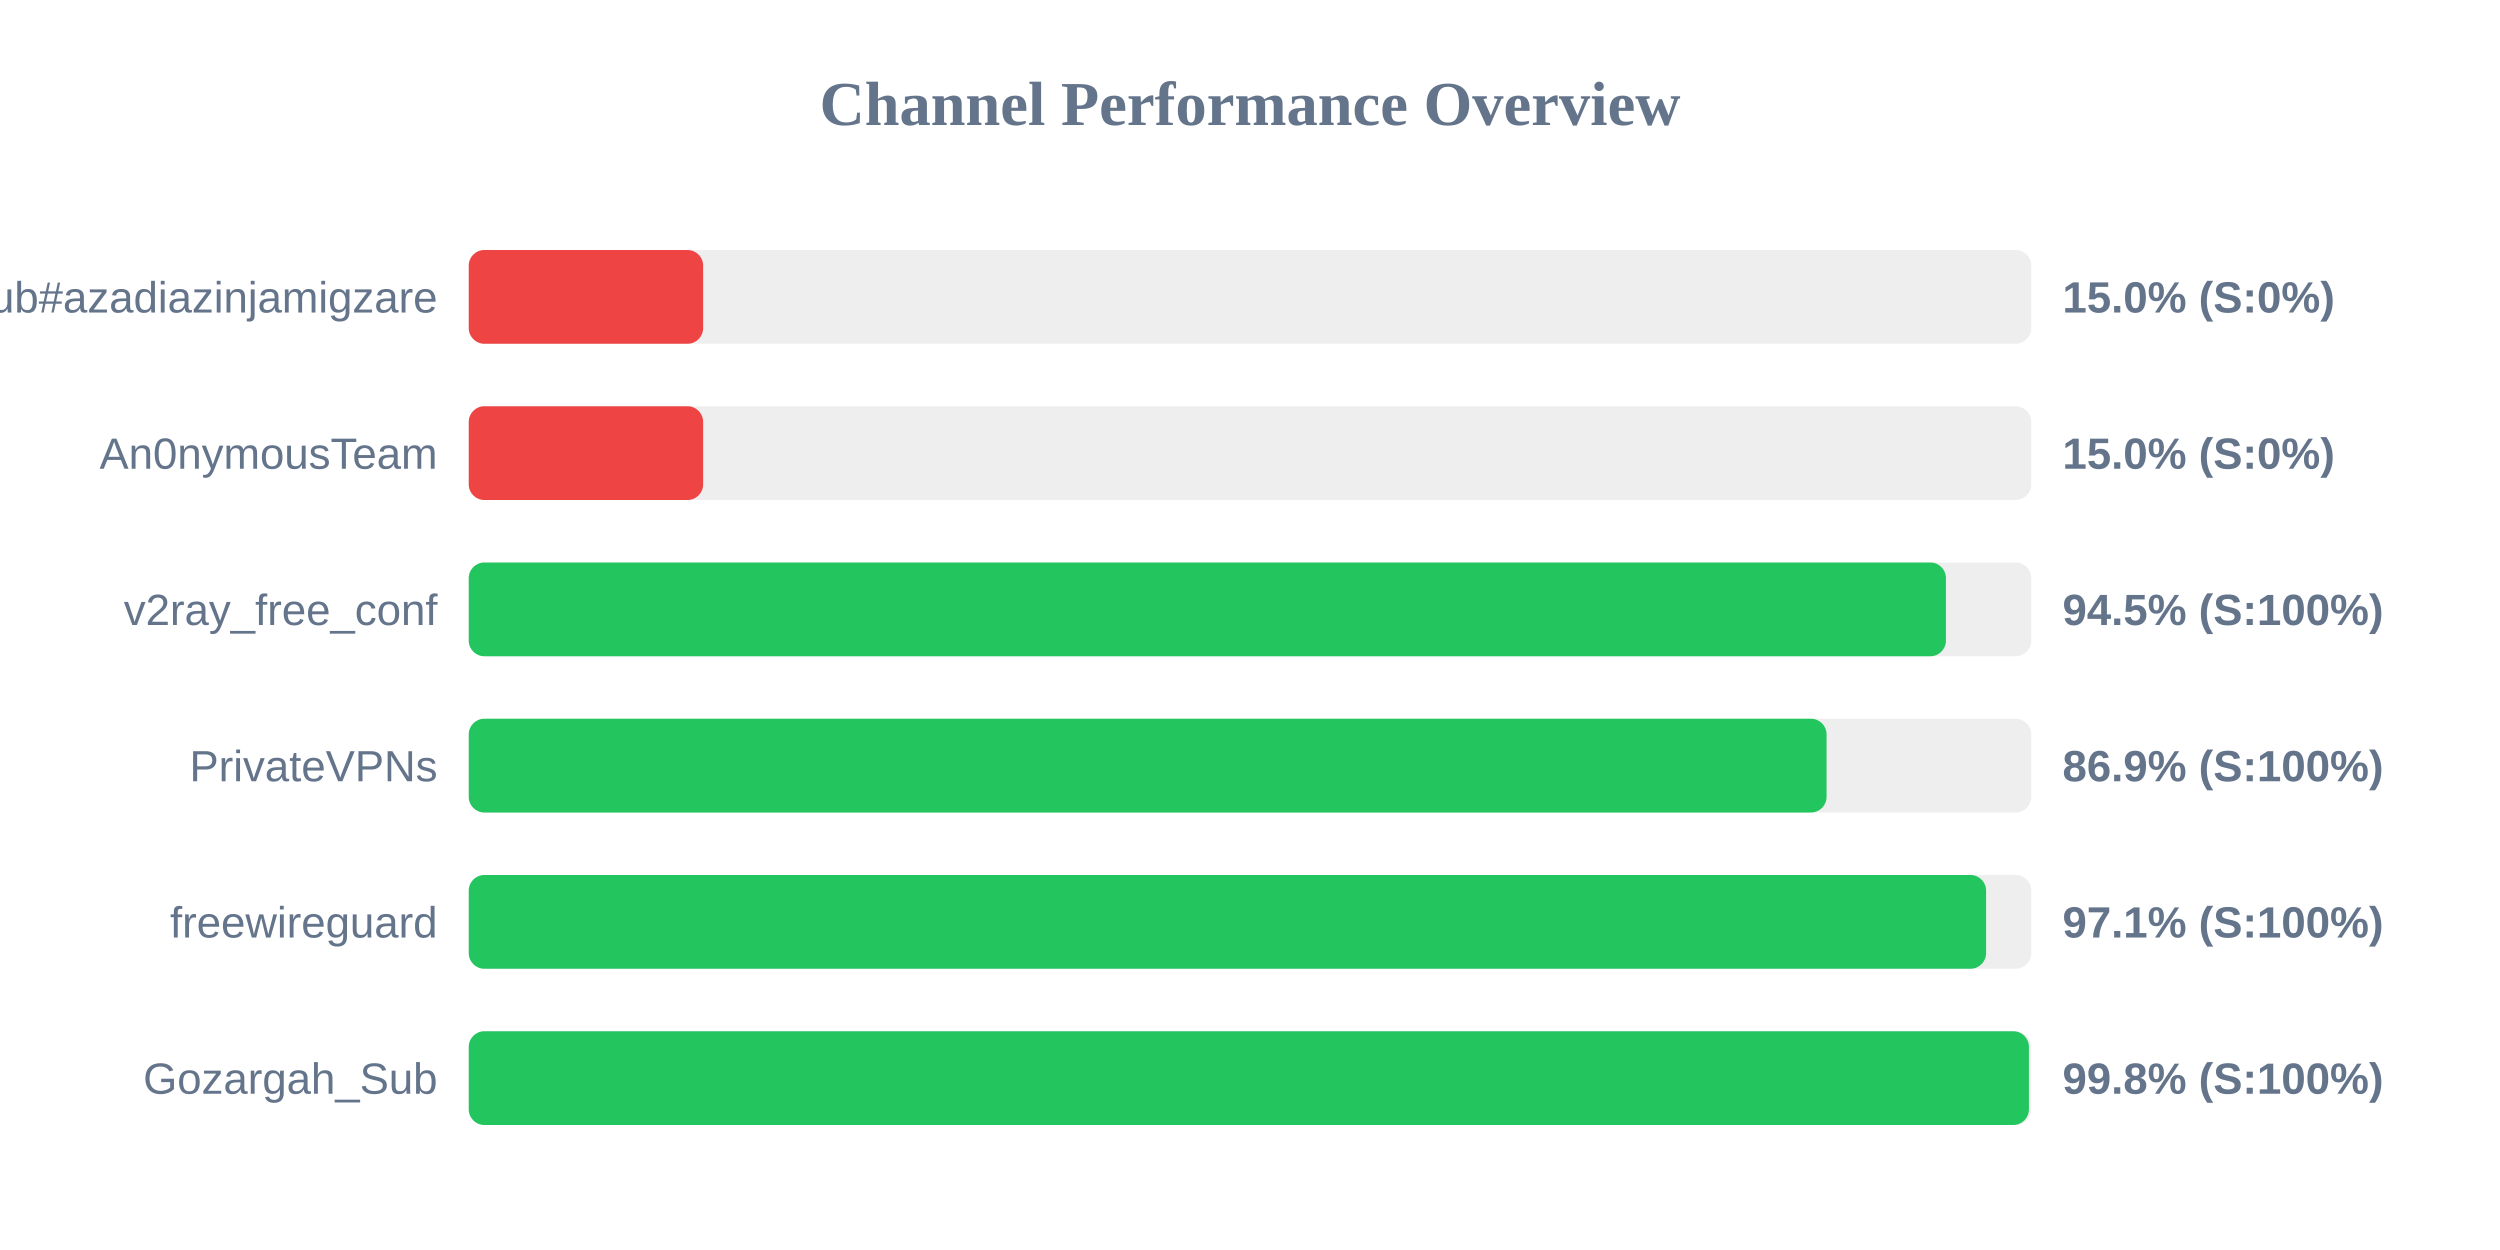
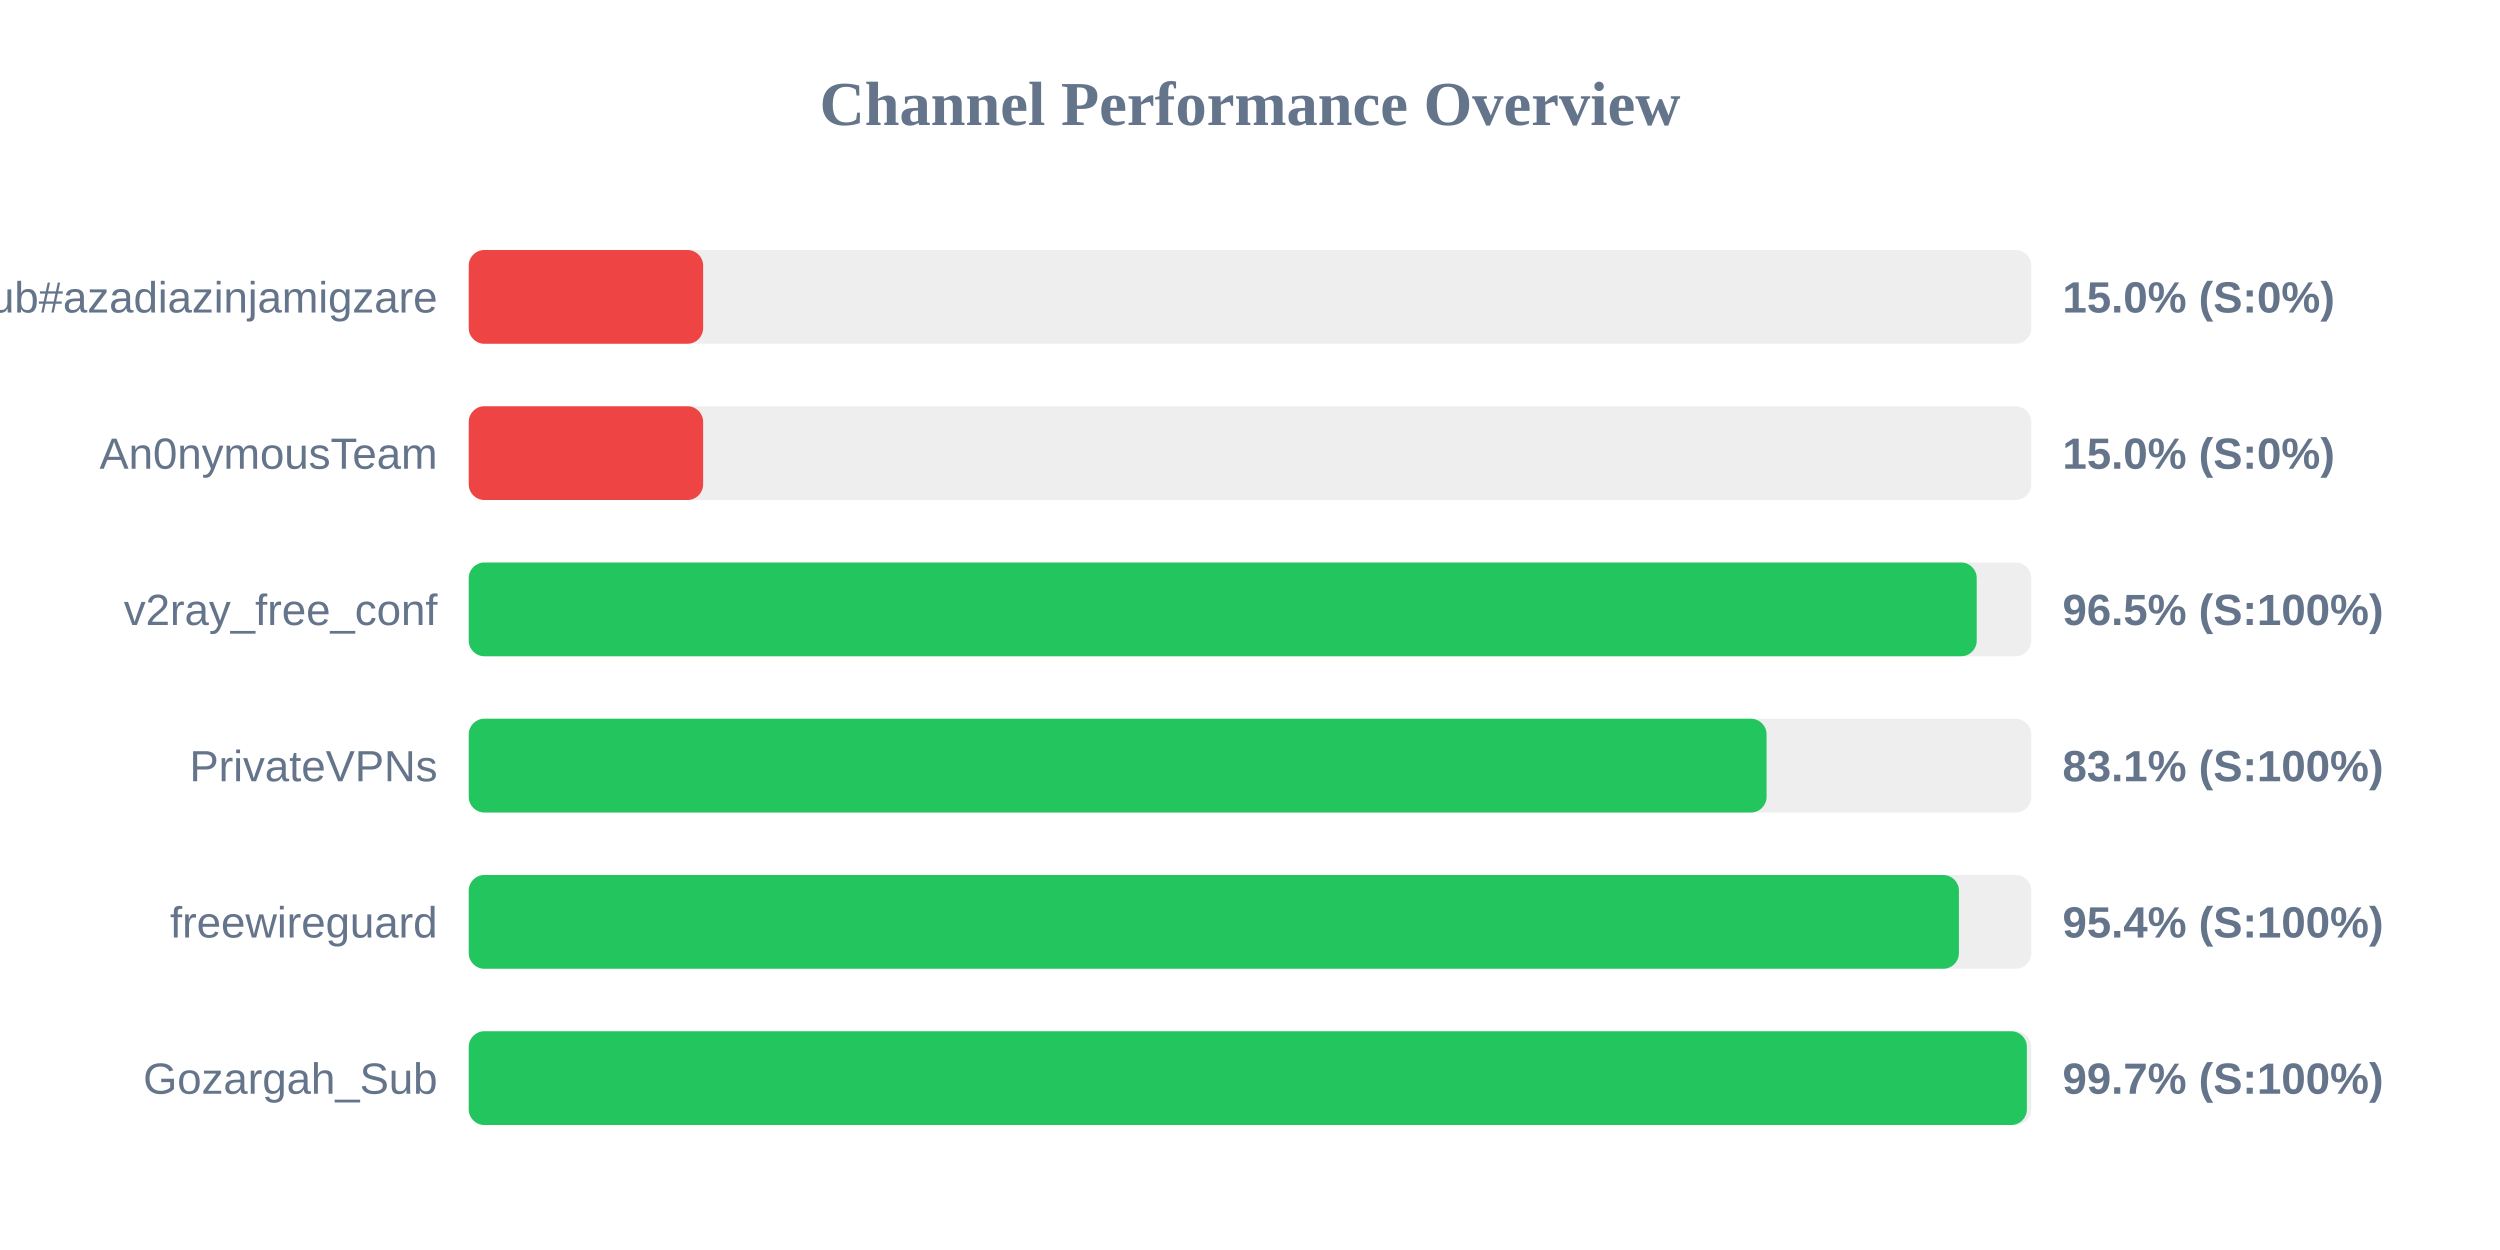
<svg xmlns="http://www.w3.org/2000/svg" width="800" height="400" version="1.1">
  <style>
        .row { font: 14px Arial; fill: #64748b; }
        .score { font: bold 14px Arial; fill: #64748b; }
    </style>
  <text x="400" y="40" text-anchor="middle" font-size="20px" font-weight="bold" fill="#64748b">Channel Performance Overview</text>
  <rect x="150" y="80" width="500" height="30" fill="#eee" rx="5" />
  <rect x="150" y="80" width="75.0" height="30" fill="#ef4444" rx="5" />
  <text x="140" y="100" text-anchor="end" class="row">Sub#azadiazinjamigzare</text>
  <text x="660" y="100" text-anchor="start" class="score">15.0% (S:0%)</text>
  <rect x="150" y="130" width="500" height="30" fill="#eee" rx="5" />
  <rect x="150" y="130" width="75.0" height="30" fill="#ef4444" rx="5" />
  <text x="140" y="150" text-anchor="end" class="row">An0nymousTeam</text>
  <text x="660" y="150" text-anchor="start" class="score">15.0% (S:0%)</text>
  <rect x="150" y="180" width="500" height="30" fill="#eee" rx="5" />
-   <rect x="150" y="180" width="472.7" height="30" fill="#22c55e" rx="5" />
+   <rect x="150" y="180" width="482.55" height="30" fill="#22c55e" rx="5" />
  <text x="140" y="200" text-anchor="end" class="row">v2ray_free_conf</text>
-   <text x="660" y="200" text-anchor="start" class="score">94.5% (S:100%)</text>
+   <text x="660" y="200" text-anchor="start" class="score">96.5% (S:100%)</text>
  <rect x="150" y="230" width="500" height="30" fill="#eee" rx="5" />
-   <rect x="150" y="230" width="434.5" height="30" fill="#22c55e" rx="5" />
+   <rect x="150" y="230" width="415.3" height="30" fill="#22c55e" rx="5" />
  <text x="140" y="250" text-anchor="end" class="row">PrivateVPNs</text>
-   <text x="660" y="250" text-anchor="start" class="score">86.9% (S:100%)</text>
+   <text x="660" y="250" text-anchor="start" class="score">83.1% (S:100%)</text>
  <rect x="150" y="280" width="500" height="30" fill="#eee" rx="5" />
-   <rect x="150" y="280" width="485.55" height="30" fill="#22c55e" rx="5" />
+   <rect x="150" y="280" width="476.85" height="30" fill="#22c55e" rx="5" />
  <text x="140" y="300" text-anchor="end" class="row">freewireguard</text>
-   <text x="660" y="300" text-anchor="start" class="score">97.1% (S:100%)</text>
+   <text x="660" y="300" text-anchor="start" class="score">95.4% (S:100%)</text>
  <rect x="150" y="330" width="500" height="30" fill="#eee" rx="5" />
-   <rect x="150" y="330" width="499.25" height="30" fill="#22c55e" rx="5" />
+   <rect x="150" y="330" width="498.6" height="30" fill="#22c55e" rx="5" />
  <text x="140" y="350" text-anchor="end" class="row">Gozargah_Sub</text>
-   <text x="660" y="350" text-anchor="start" class="score">99.8% (S:100%)</text>
+   <text x="660" y="350" text-anchor="start" class="score">99.7% (S:100%)</text>
</svg>
